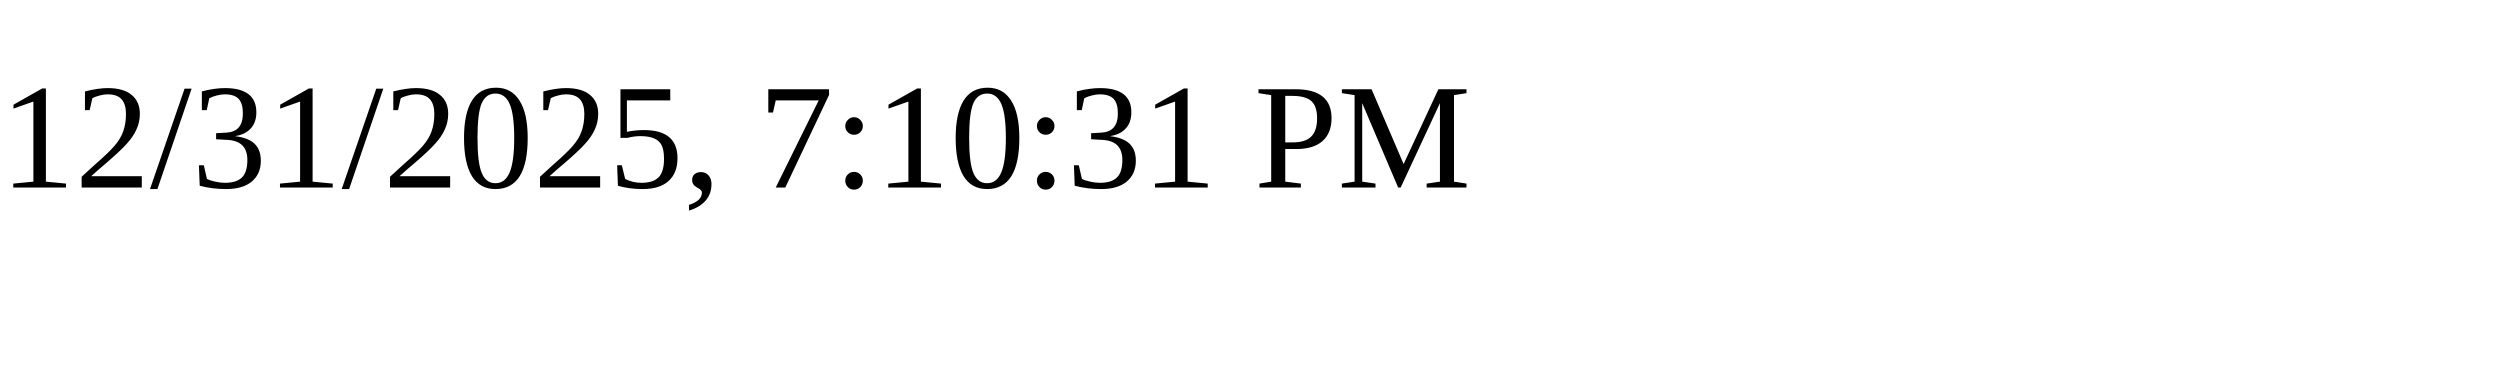
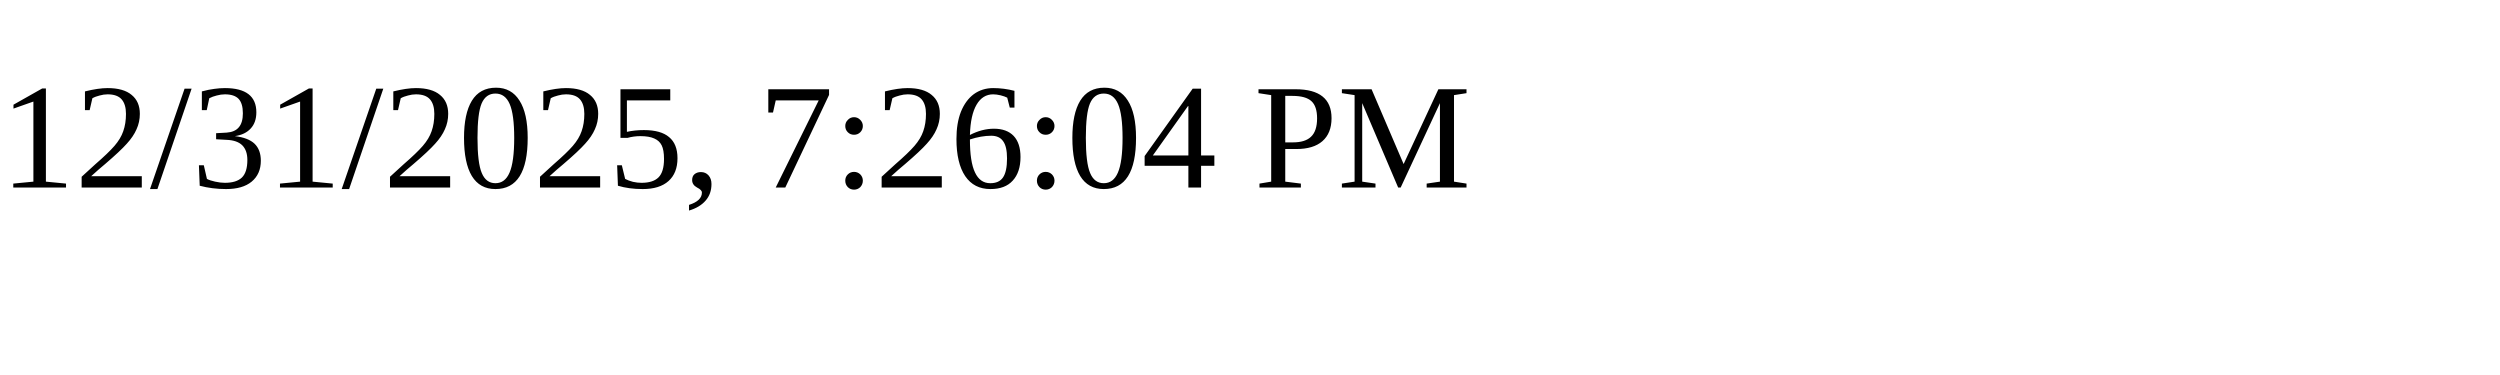
<svg xmlns="http://www.w3.org/2000/svg" height="30" width="200">
-   <text x="0" y="15">12/31/2025, 7:10:31 PM</text>
+   <text x="0" y="15">12/31/2025, 7:26:04 PM</text>
</svg>
